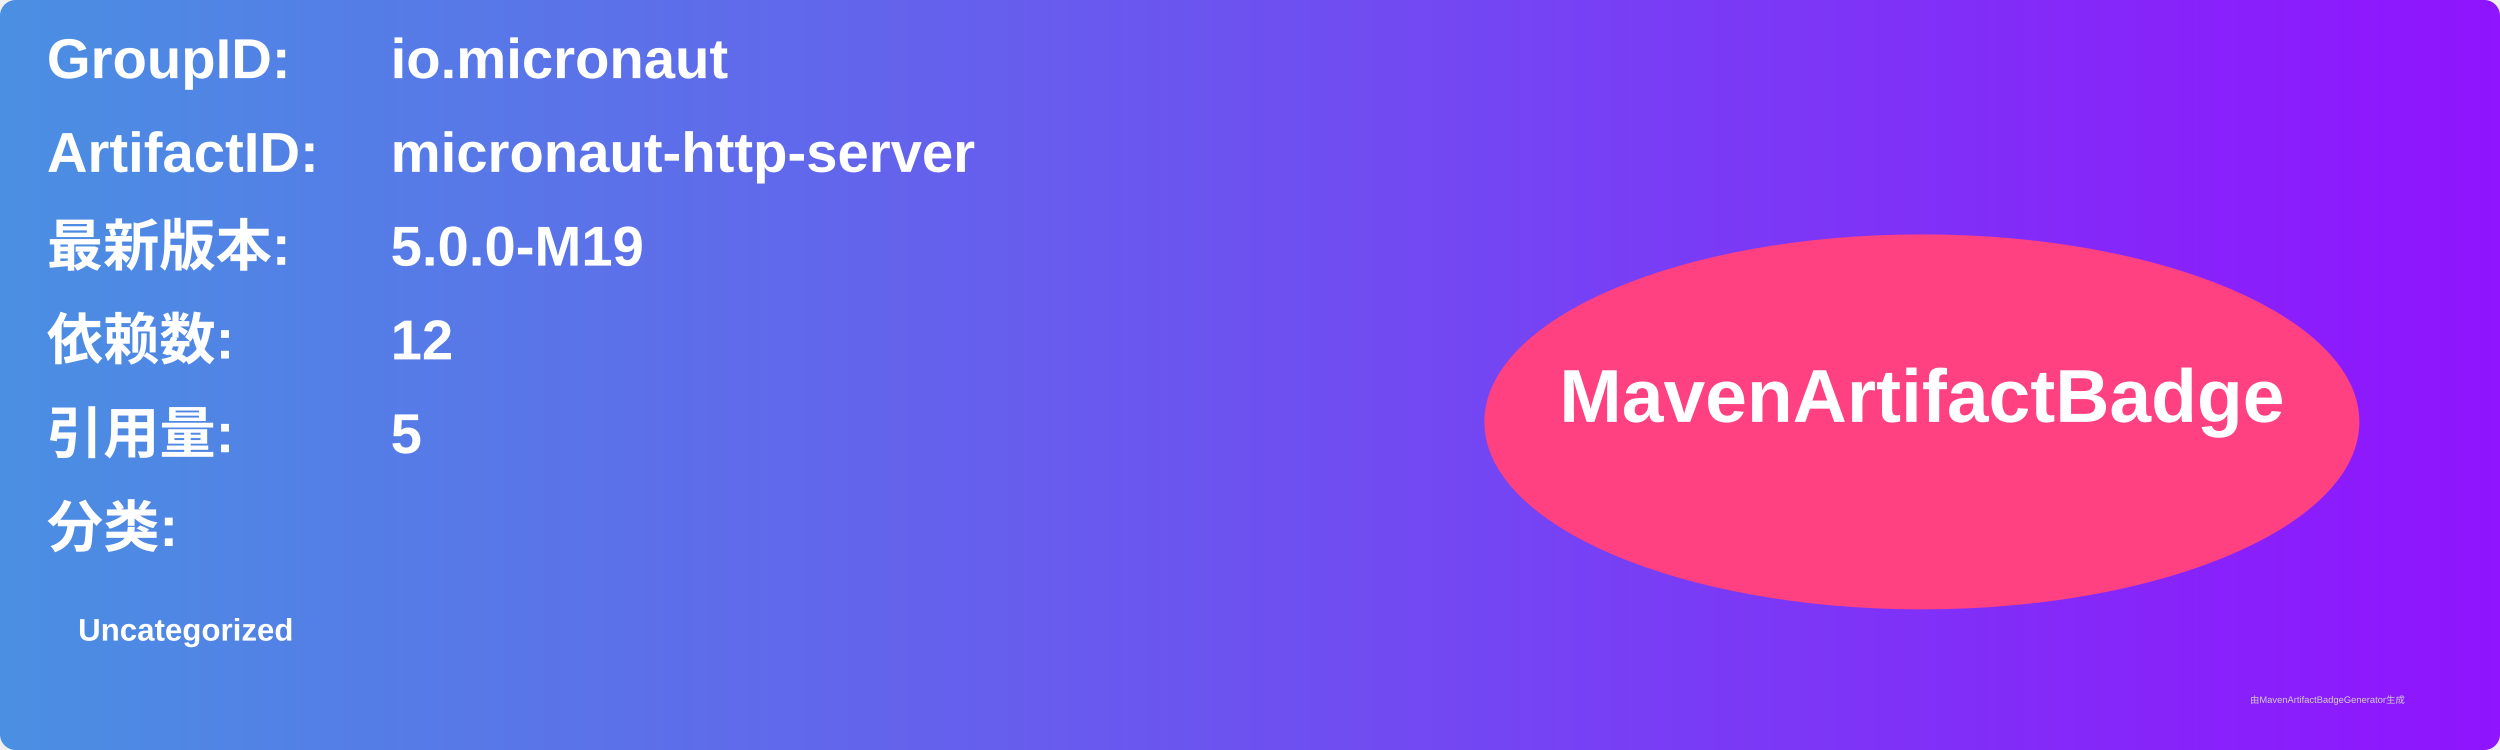
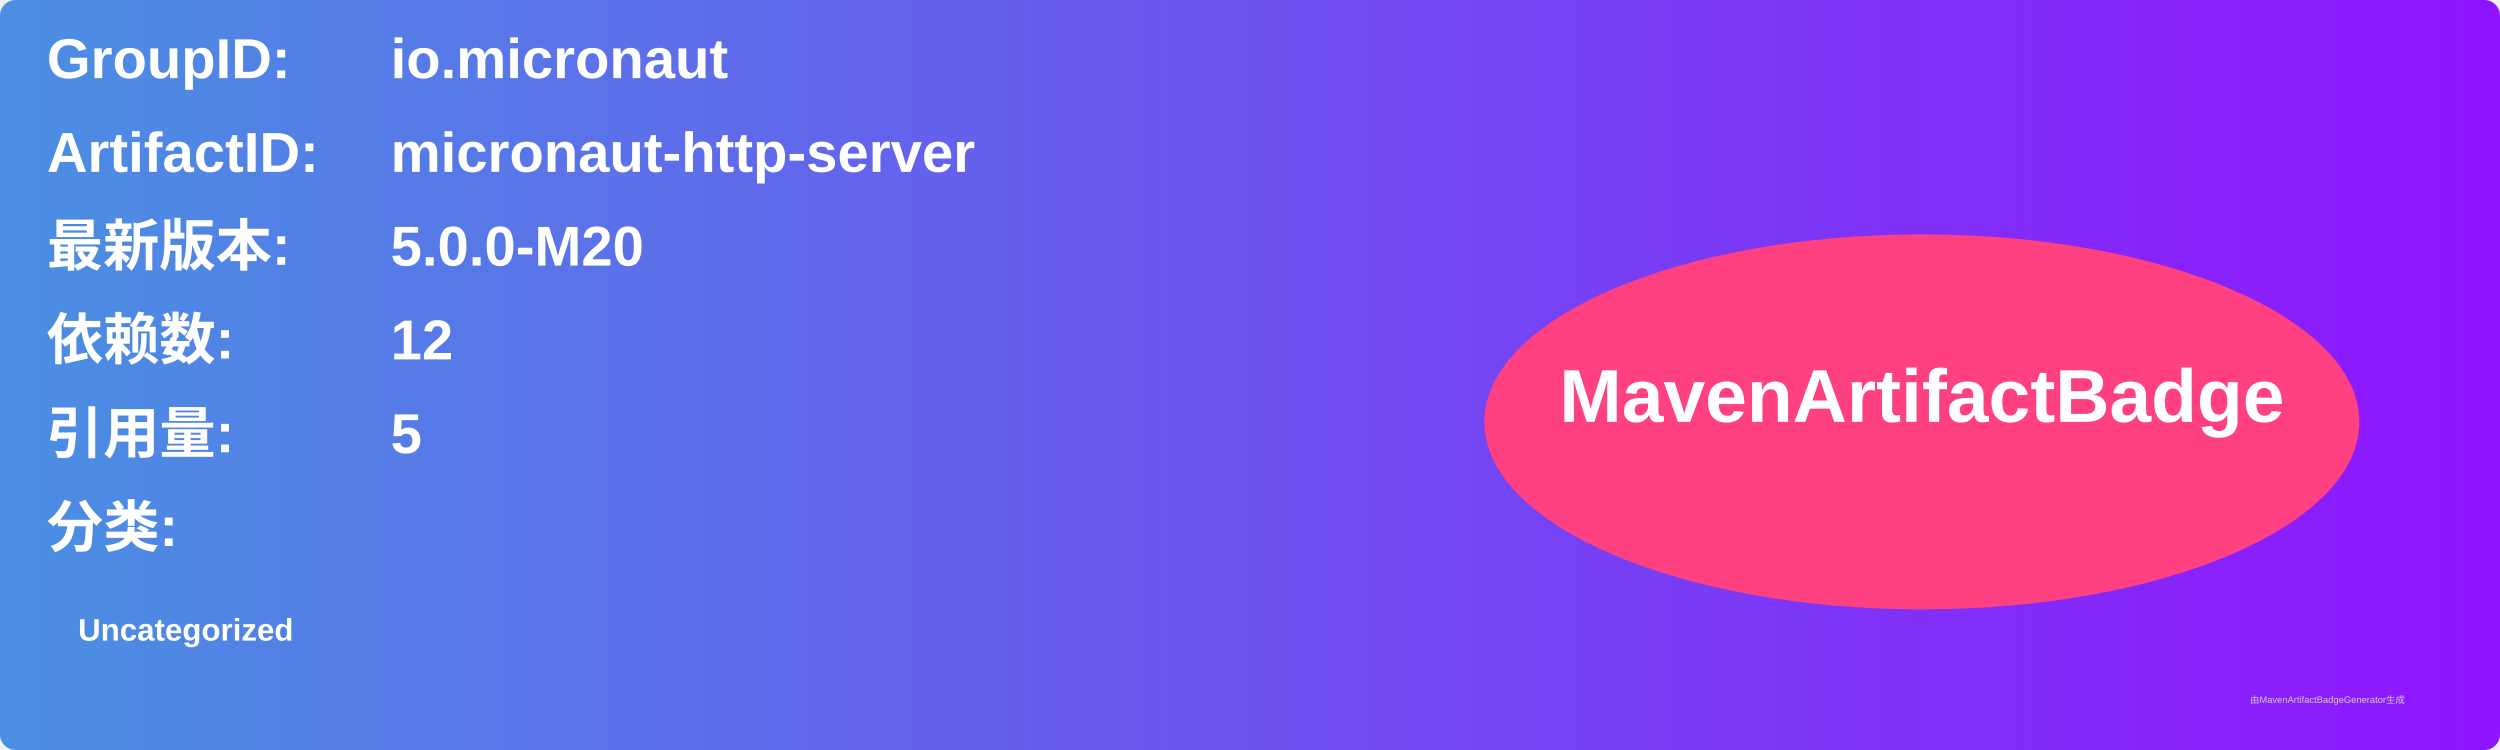
<svg xmlns="http://www.w3.org/2000/svg" width="800" height="240" viewBox="0 0 800 240">
  <linearGradient id="grad" x1="0%" y1="0%" x2="100%" y2="0%">
    <stop offset="0%" stop-color="#4a90e2" />
    <stop offset="100%" stop-color="#9013fe" />
  </linearGradient>
  <rect width="100%" height="100%" rx="5" ry="5" fill="url(#grad)" />
  <g transform="translate(15, 15)">
    <text x="0" y="10" font-family="Arial" font-size="18" fill="white" font-weight="bold" width="260">GroupID:</text>
    <text x="110" y="10" font-family="Arial" font-size="18" fill="white" font-weight="bold" width="460">io.micronaut</text>
    <text x="0" y="40" font-family="Arial" font-size="18" fill="white" font-weight="bold" width="260">ArtifactID:</text>
    <text x="110" y="40" font-family="Arial" font-size="18" fill="white" font-weight="bold" width="460">micronaut-http-server</text>
    <text x="0" y="70" font-family="Arial" font-size="18" fill="white" font-weight="bold">最新版本:</text>
    <text x="110" y="70" font-family="Arial" font-size="18" fill="white" font-weight="bold">
-       <tspan font-weight="bold">5.0.0-M19</tspan>
+       <tspan font-weight="bold">5.0.0-M20</tspan>
    </text>
    <text x="0" y="100" font-family="Arial" font-size="18" fill="white" font-weight="bold">依赖数: </text>
    <text x="110" y="100" font-family="Arial" font-size="18" fill="white">
      <tspan font-weight="bold">12</tspan>
    </text>
    <text x="0" y="130" font-family="Arial" font-size="18" fill="white" font-weight="bold">引用量: </text>
    <text x="110" y="130" font-family="Arial" font-size="18" fill="white">
      <tspan font-weight="bold">5</tspan>
    </text>
    <text x="0" y="160" font-family="Arial" font-size="18" fill="white" font-weight="bold">分类:</text>
    <text x="10" y="190" font-family="Arial" font-size="10" fill="white">
      <tspan font-weight="bold">Uncategorized</tspan>
    </text>
    <ellipse cx="600" cy="120" rx="140" ry="60" fill="#ff4081" />
    <text x="600" y="120" text-anchor="middle" font-family="Arial" font-size="24" fill="white" font-weight="bold">MavenArtifactBadge</text>
  </g>
  <text x="720" y="225" font-family="Arial" font-size="3" fill="#d0d0d0">由MavenArtifactBadgeGenerator生成</text>
</svg>
